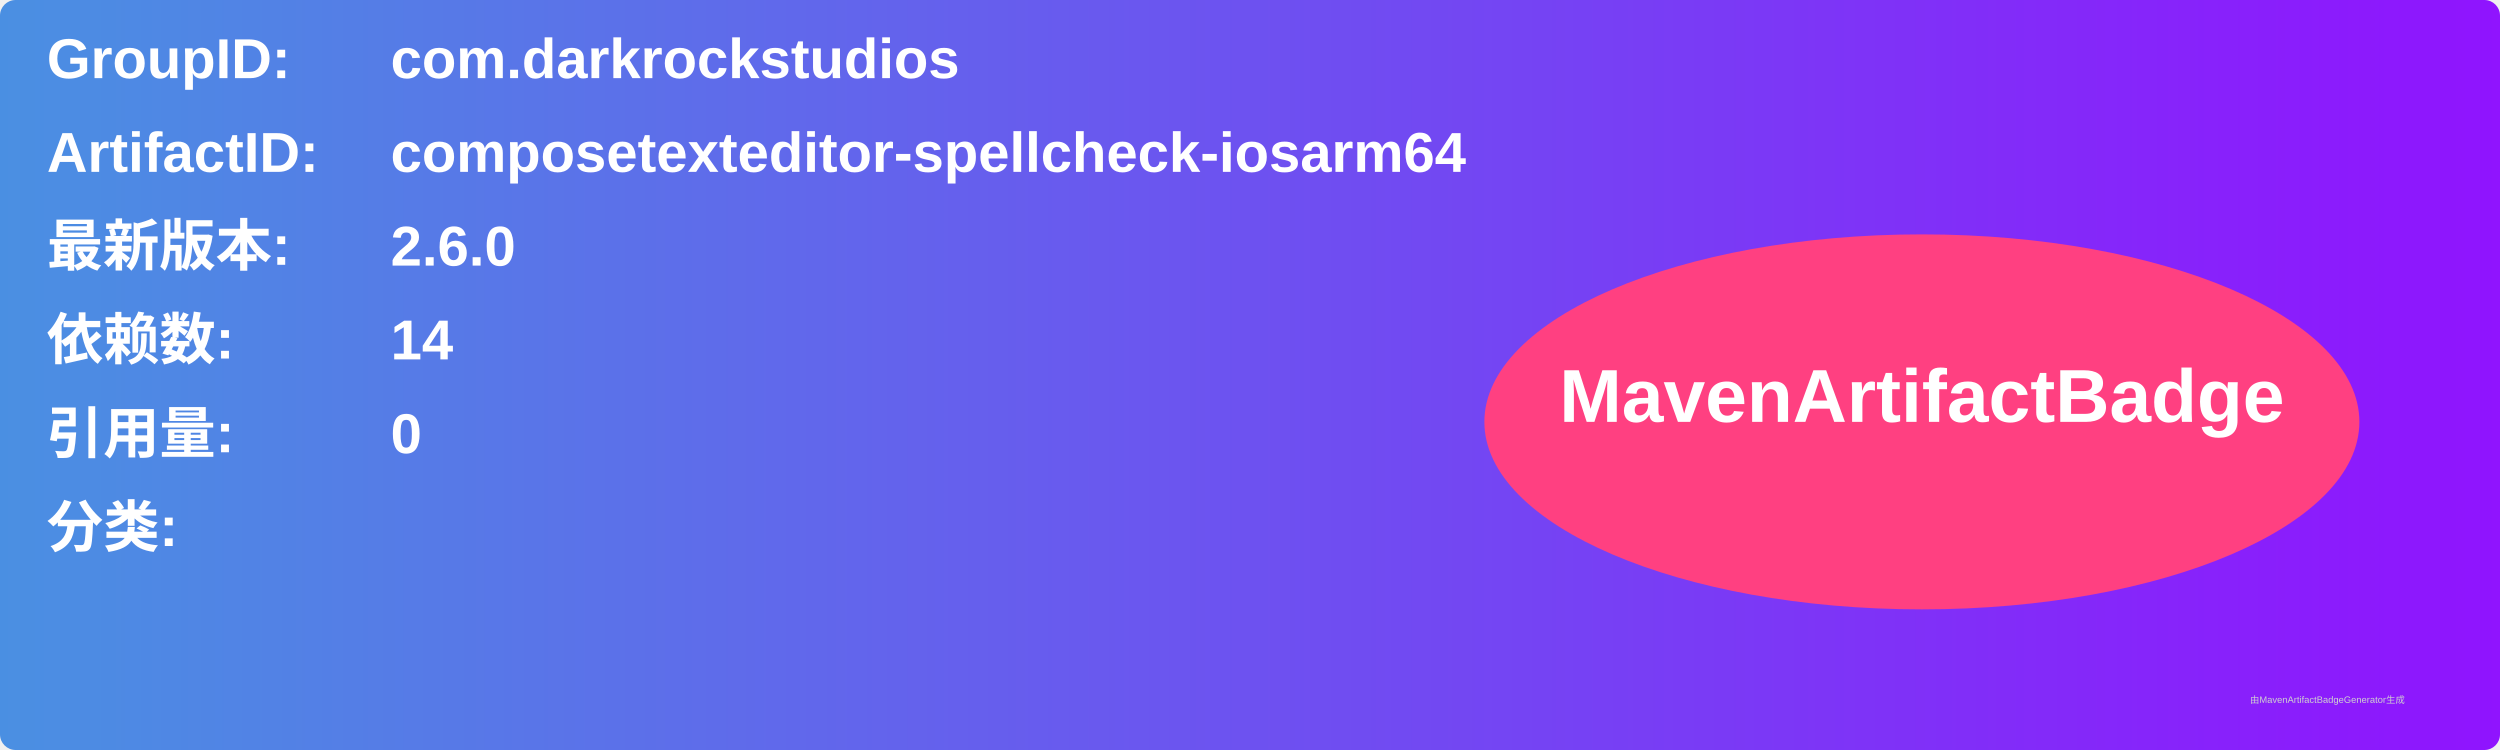
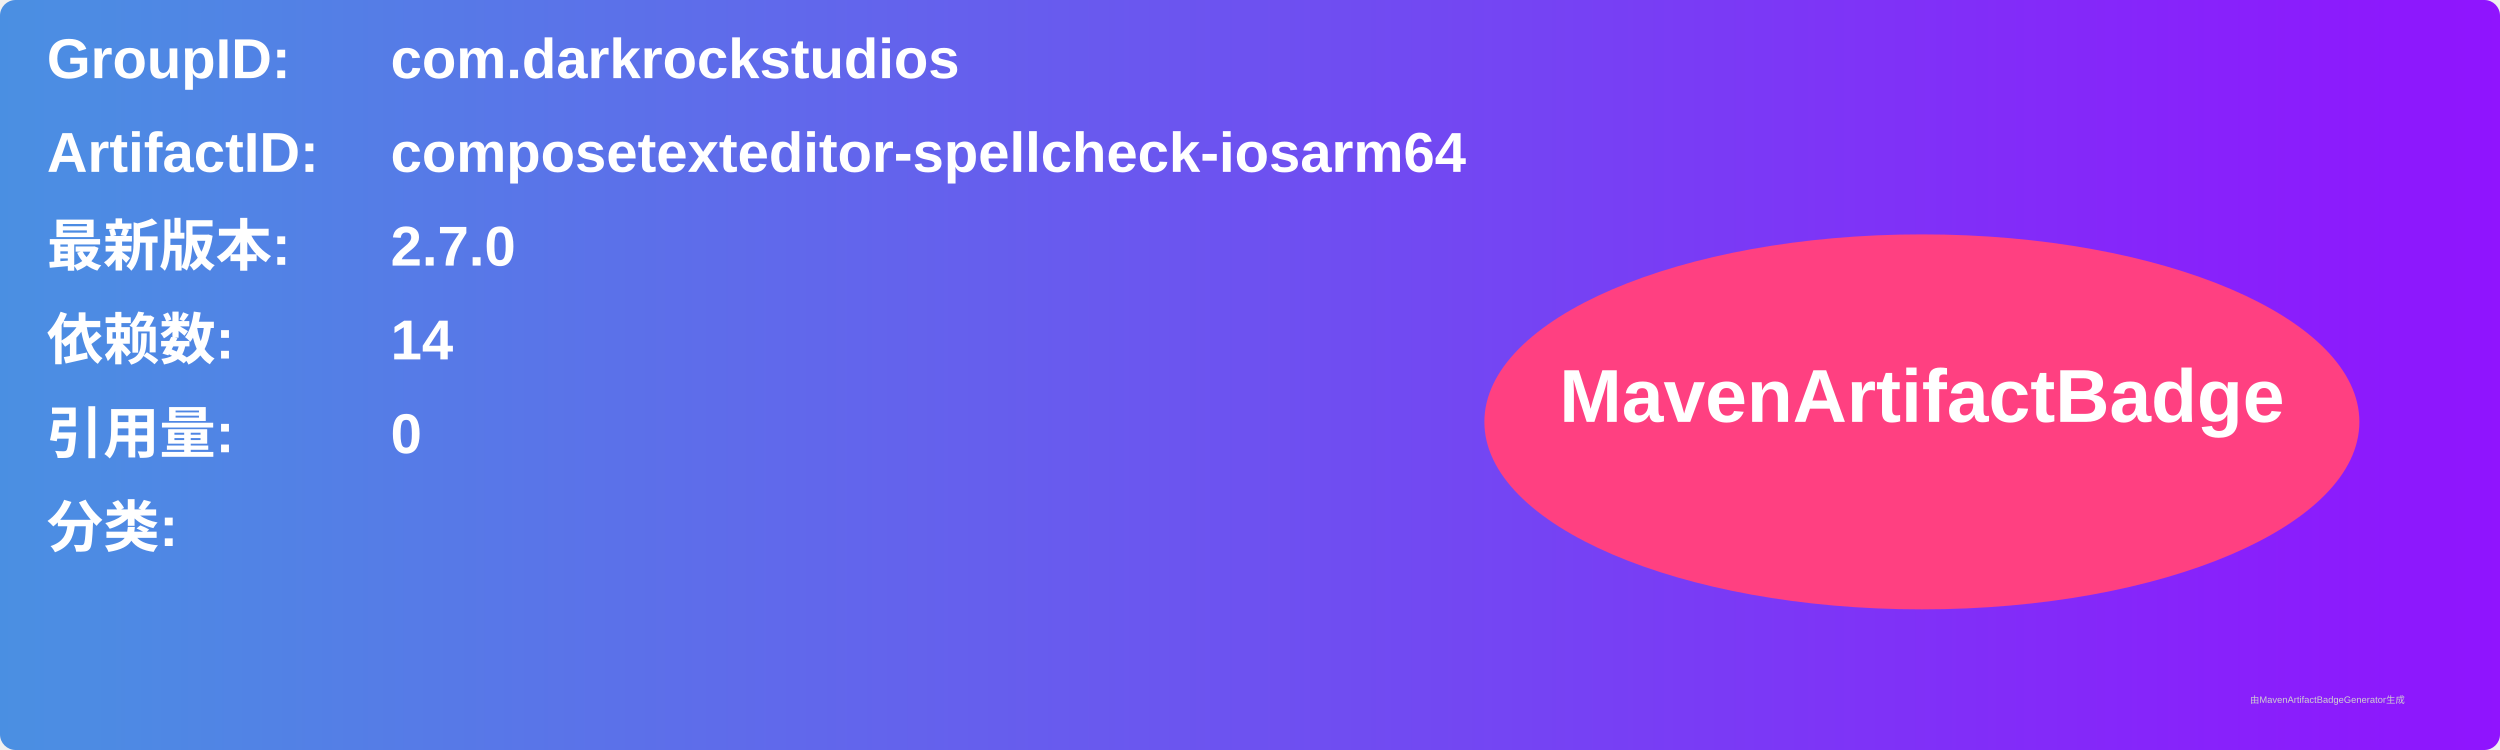
<svg xmlns="http://www.w3.org/2000/svg" width="800" height="240" viewBox="0 0 800 240">
  <linearGradient id="grad" x1="0%" y1="0%" x2="100%" y2="0%">
    <stop offset="0%" stop-color="#4a90e2" />
    <stop offset="100%" stop-color="#9013fe" />
  </linearGradient>
  <rect width="100%" height="100%" rx="5" ry="5" fill="url(#grad)" />
  <g transform="translate(15, 15)">
    <text x="0" y="10" font-family="Arial" font-size="18" fill="white" font-weight="bold" width="260">GroupID:</text>
    <text x="110" y="10" font-family="Arial" font-size="18" fill="white" font-weight="bold" width="460">com.darkrockstudios</text>
    <text x="0" y="40" font-family="Arial" font-size="18" fill="white" font-weight="bold" width="260">ArtifactID:</text>
    <text x="110" y="40" font-family="Arial" font-size="18" fill="white" font-weight="bold" width="460">composetexteditor-spellcheck-iosarm64</text>
    <text x="0" y="70" font-family="Arial" font-size="18" fill="white" font-weight="bold">最新版本:</text>
    <text x="110" y="70" font-family="Arial" font-size="18" fill="white" font-weight="bold">
-       <tspan font-weight="bold">2.6.0</tspan>
+       <tspan font-weight="bold">2.7.0</tspan>
    </text>
    <text x="0" y="100" font-family="Arial" font-size="18" fill="white" font-weight="bold">依赖数: </text>
    <text x="110" y="100" font-family="Arial" font-size="18" fill="white">
      <tspan font-weight="bold">14</tspan>
    </text>
    <text x="0" y="130" font-family="Arial" font-size="18" fill="white" font-weight="bold">引用量: </text>
    <text x="110" y="130" font-family="Arial" font-size="18" fill="white">
      <tspan font-weight="bold">0</tspan>
    </text>
    <text x="0" y="160" font-family="Arial" font-size="18" fill="white" font-weight="bold">分类:</text>
    <text x="10" y="190" font-family="Arial" font-size="10" fill="white">
      <tspan font-weight="bold" />
    </text>
    <ellipse cx="600" cy="120" rx="140" ry="60" fill="#ff4081" />
    <text x="600" y="120" text-anchor="middle" font-family="Arial" font-size="24" fill="white" font-weight="bold">MavenArtifactBadge</text>
  </g>
  <text x="720" y="225" font-family="Arial" font-size="3" fill="#d0d0d0">由MavenArtifactBadgeGenerator生成</text>
</svg>
